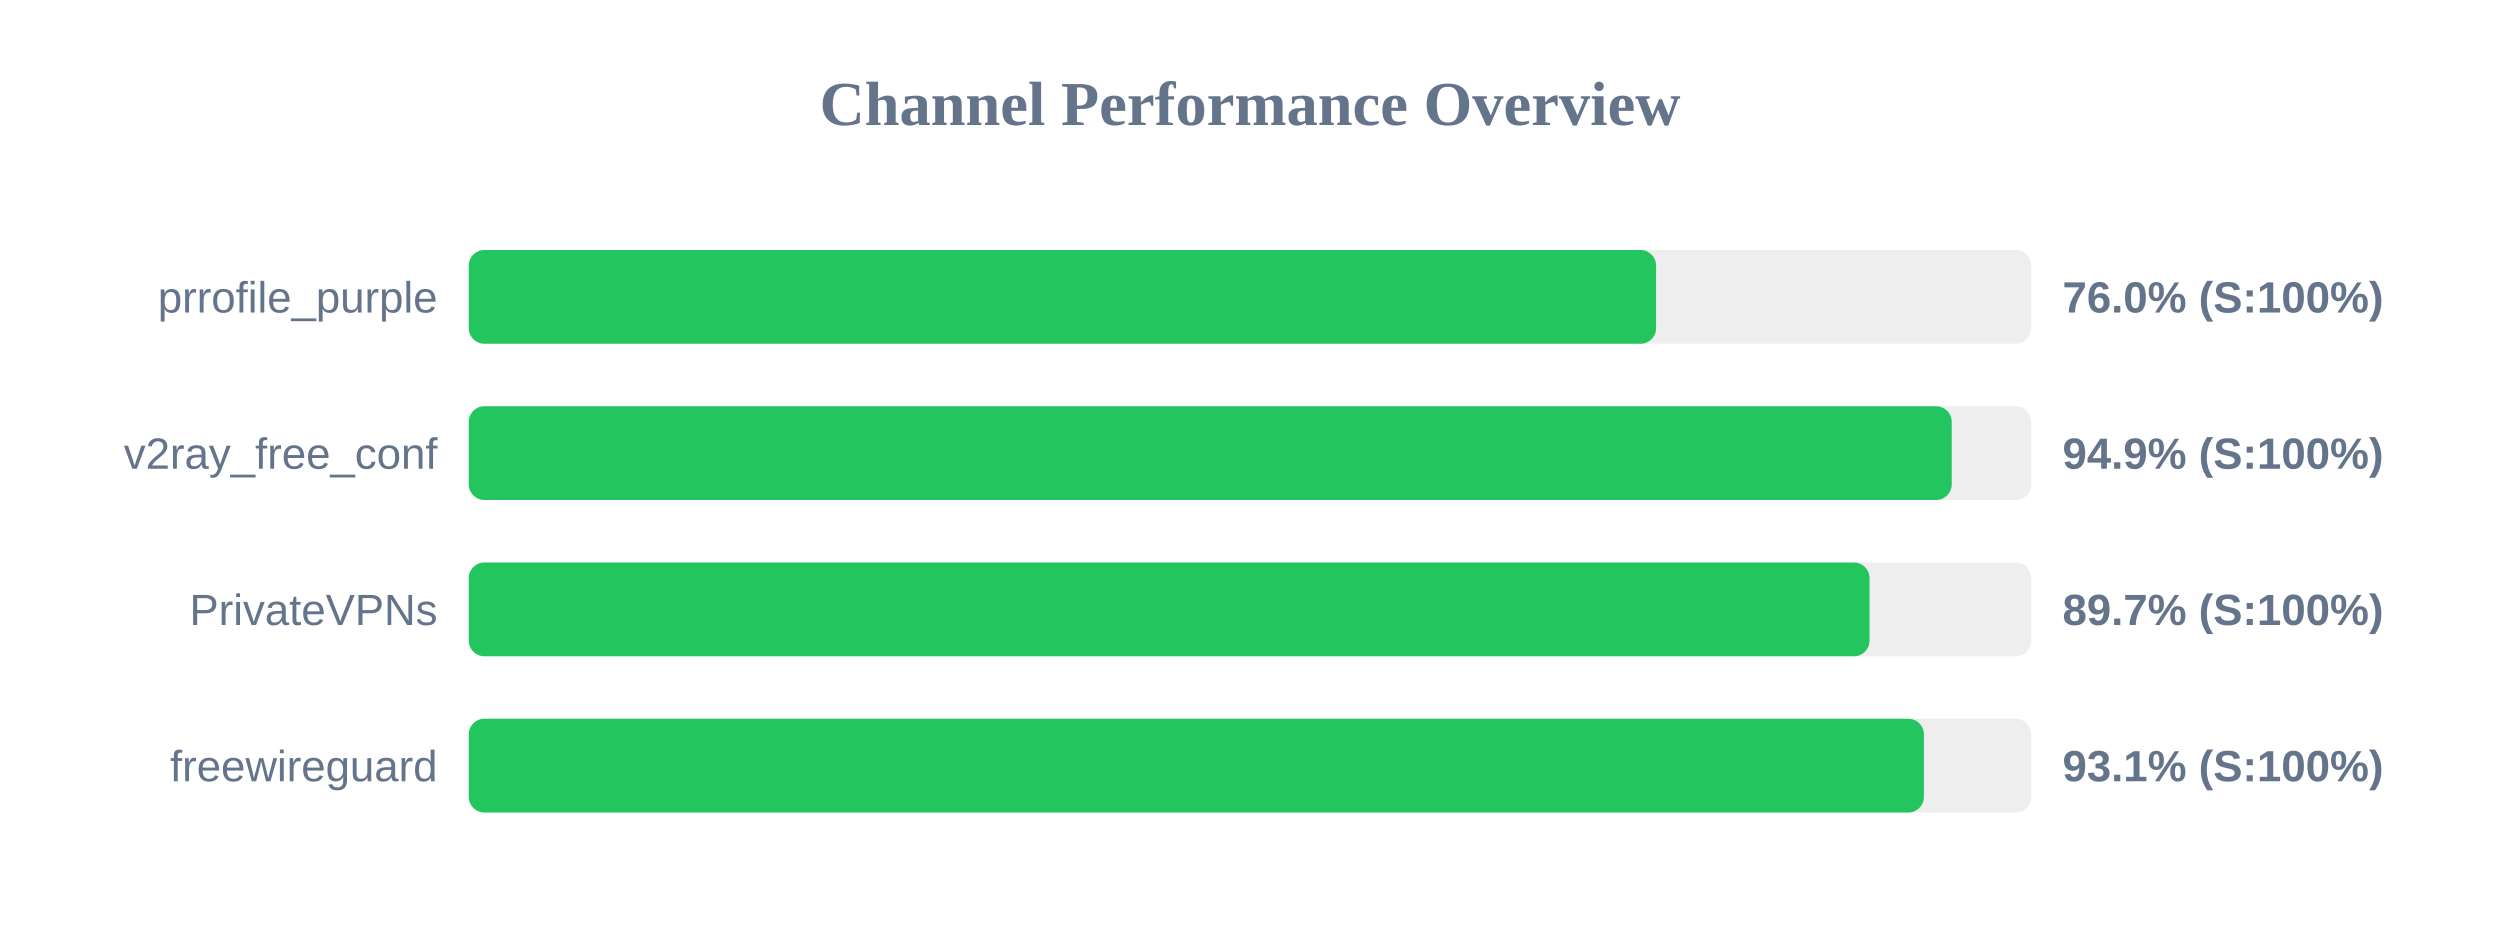
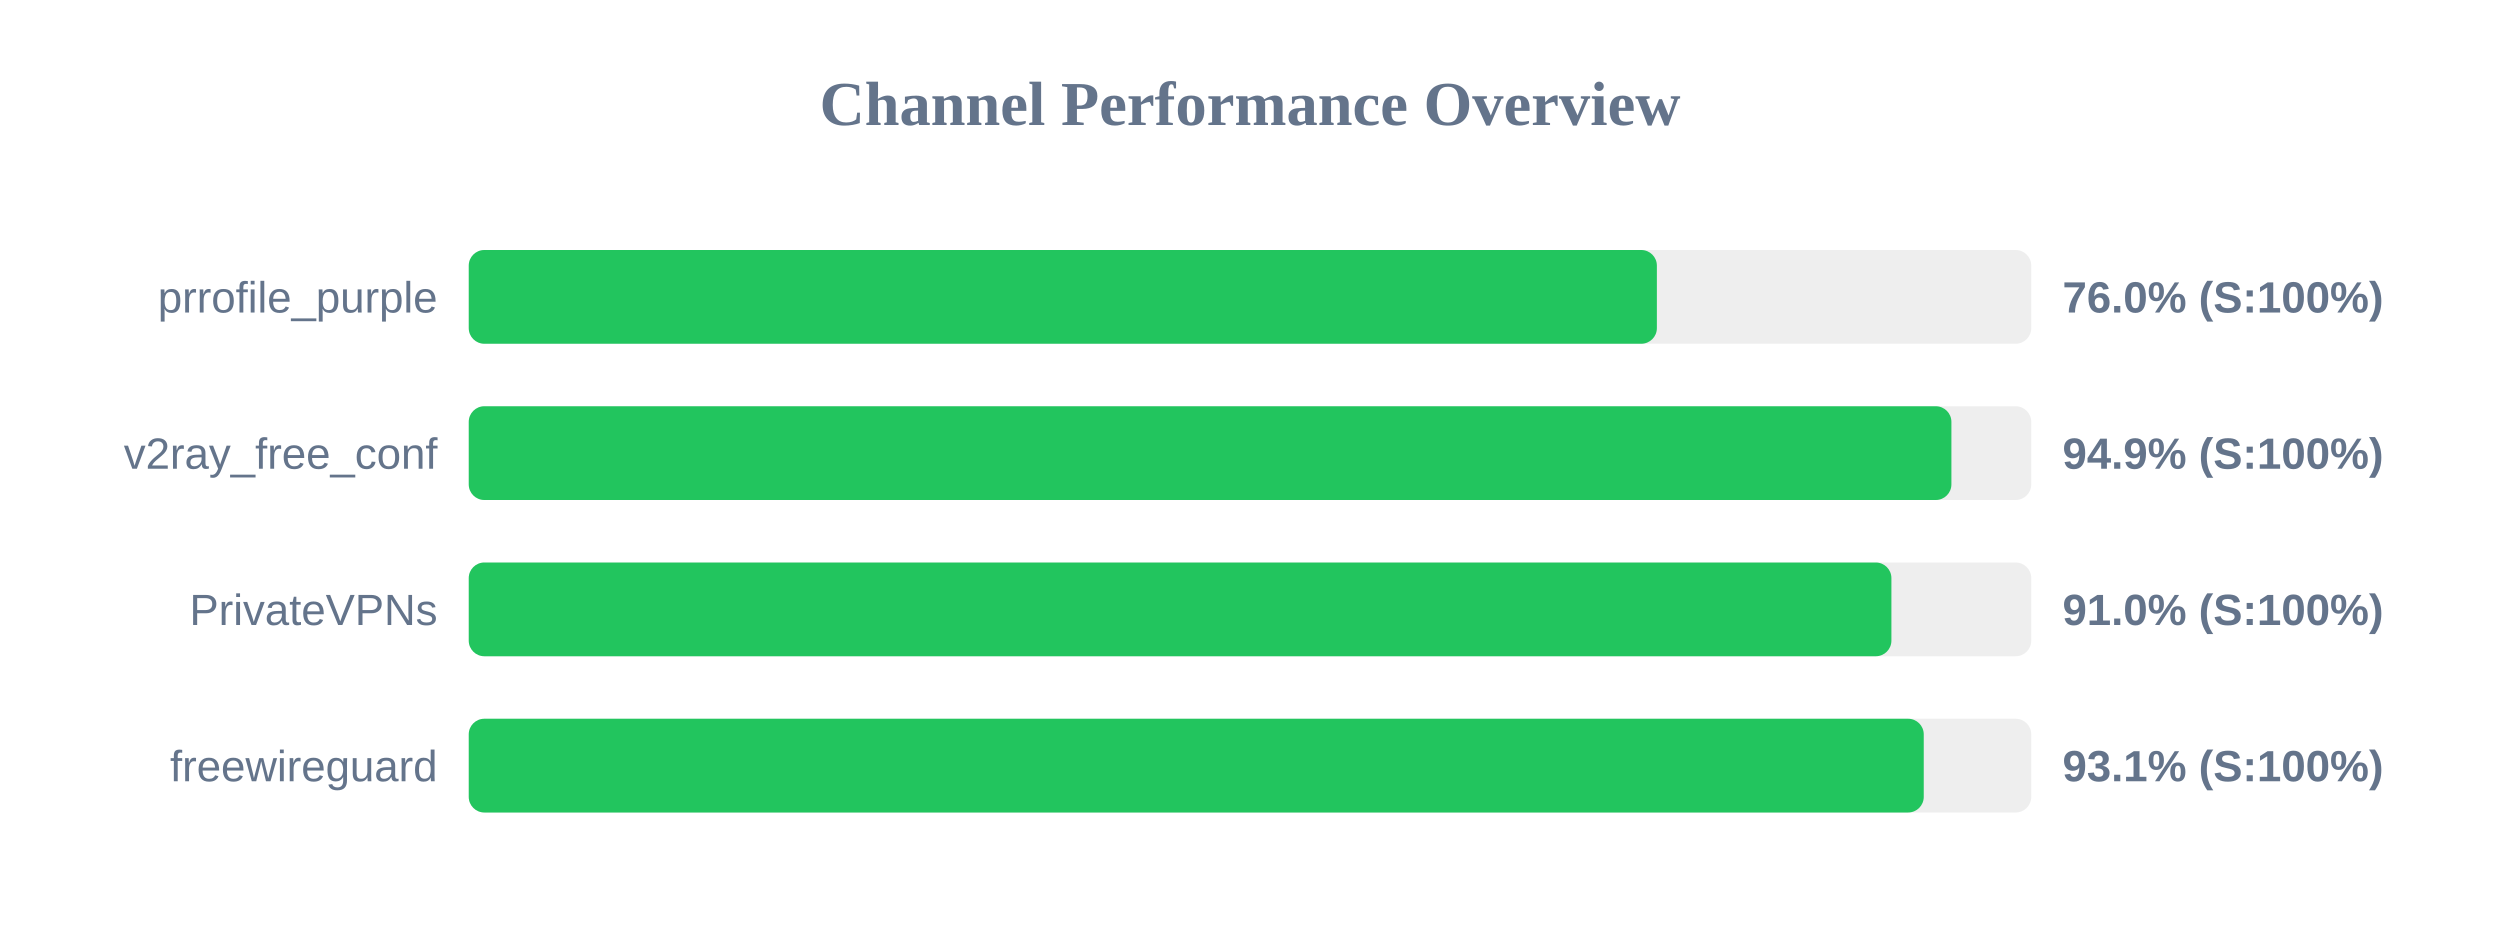
<svg xmlns="http://www.w3.org/2000/svg" width="800" height="300" version="1.1">
  <style>
        .row { font: 14px Arial; fill: #64748b; }
        .score { font: bold 14px Arial; fill: #64748b; }
    </style>
  <text x="400" y="40" text-anchor="middle" font-size="20px" font-weight="bold" fill="#64748b">Channel Performance Overview</text>
  <rect x="150" y="80" width="500" height="30" fill="#eee" rx="5" />
-   <rect x="150" y="80" width="379.95" height="30" fill="#22c55e" rx="5" />
+   <rect x="150" y="80" width="380.2" height="30" fill="#22c55e" rx="5" />
  <text x="140" y="100" text-anchor="end" class="row">prrofile_purple</text>
  <text x="660" y="100" text-anchor="start" class="score">76.0% (S:100%)</text>
  <rect x="150" y="130" width="500" height="30" fill="#eee" rx="5" />
-   <rect x="150" y="130" width="474.55" height="30" fill="#22c55e" rx="5" />
+   <rect x="150" y="130" width="474.45" height="30" fill="#22c55e" rx="5" />
  <text x="140" y="150" text-anchor="end" class="row">v2ray_free_conf</text>
  <text x="660" y="150" text-anchor="start" class="score">94.9% (S:100%)</text>
  <rect x="150" y="180" width="500" height="30" fill="#eee" rx="5" />
-   <rect x="150" y="180" width="448.25" height="30" fill="#22c55e" rx="5" />
+   <rect x="150" y="180" width="455.25" height="30" fill="#22c55e" rx="5" />
  <text x="140" y="200" text-anchor="end" class="row">PrivateVPNs</text>
-   <text x="660" y="200" text-anchor="start" class="score">89.7% (S:100%)</text>
+   <text x="660" y="200" text-anchor="start" class="score">91.0% (S:100%)</text>
  <rect x="150" y="230" width="500" height="30" fill="#eee" rx="5" />
-   <rect x="150" y="230" width="465.65" height="30" fill="#22c55e" rx="5" />
+   <rect x="150" y="230" width="465.6" height="30" fill="#22c55e" rx="5" />
  <text x="140" y="250" text-anchor="end" class="row">freewireguard</text>
  <text x="660" y="250" text-anchor="start" class="score">93.1% (S:100%)</text>
</svg>
